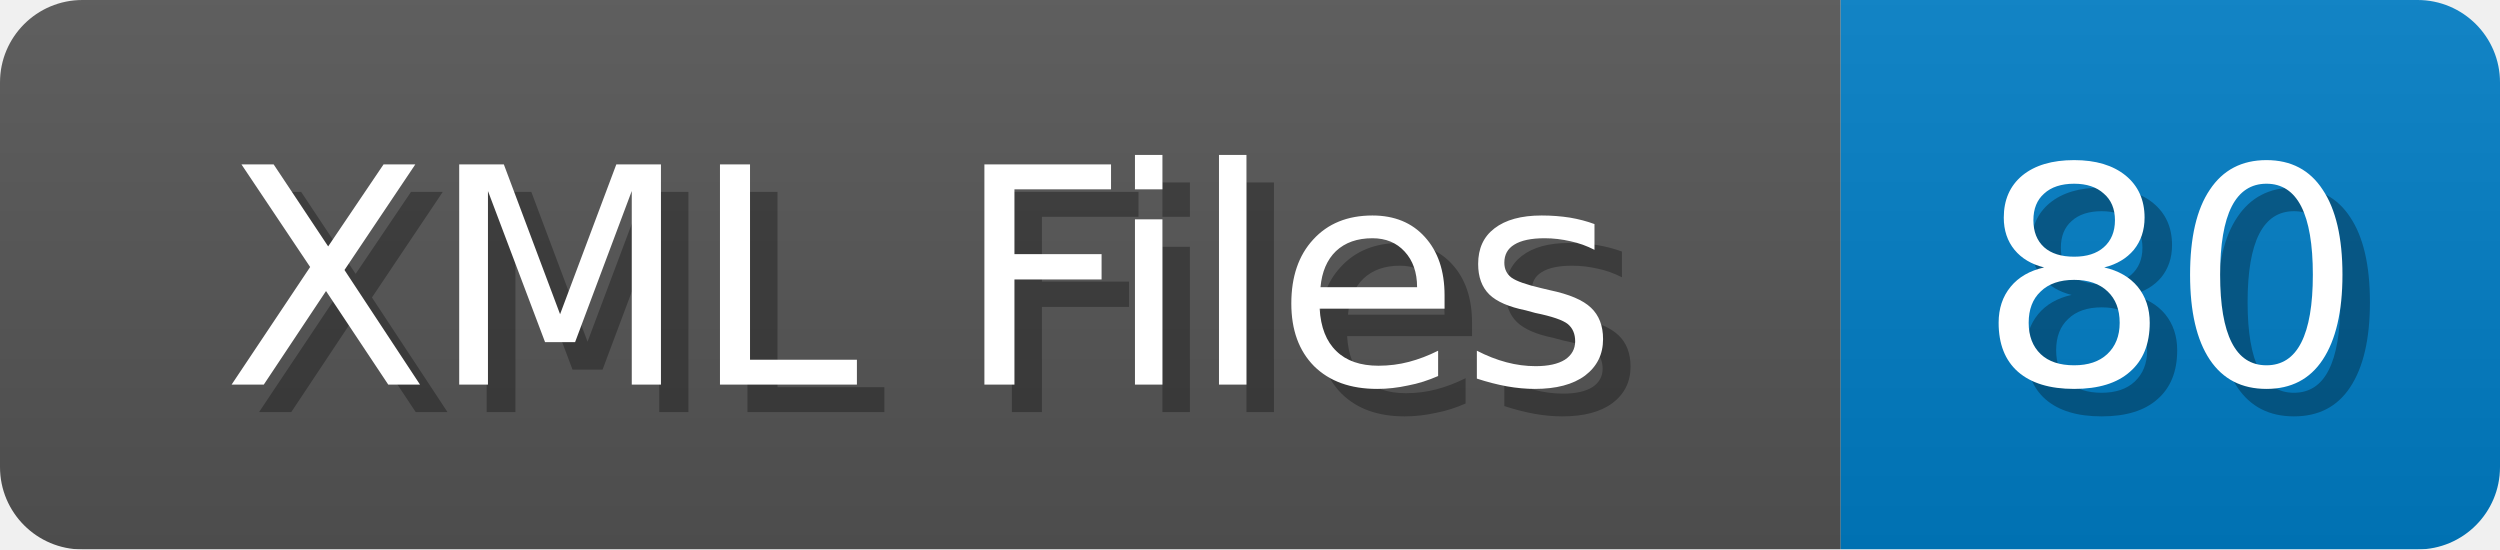
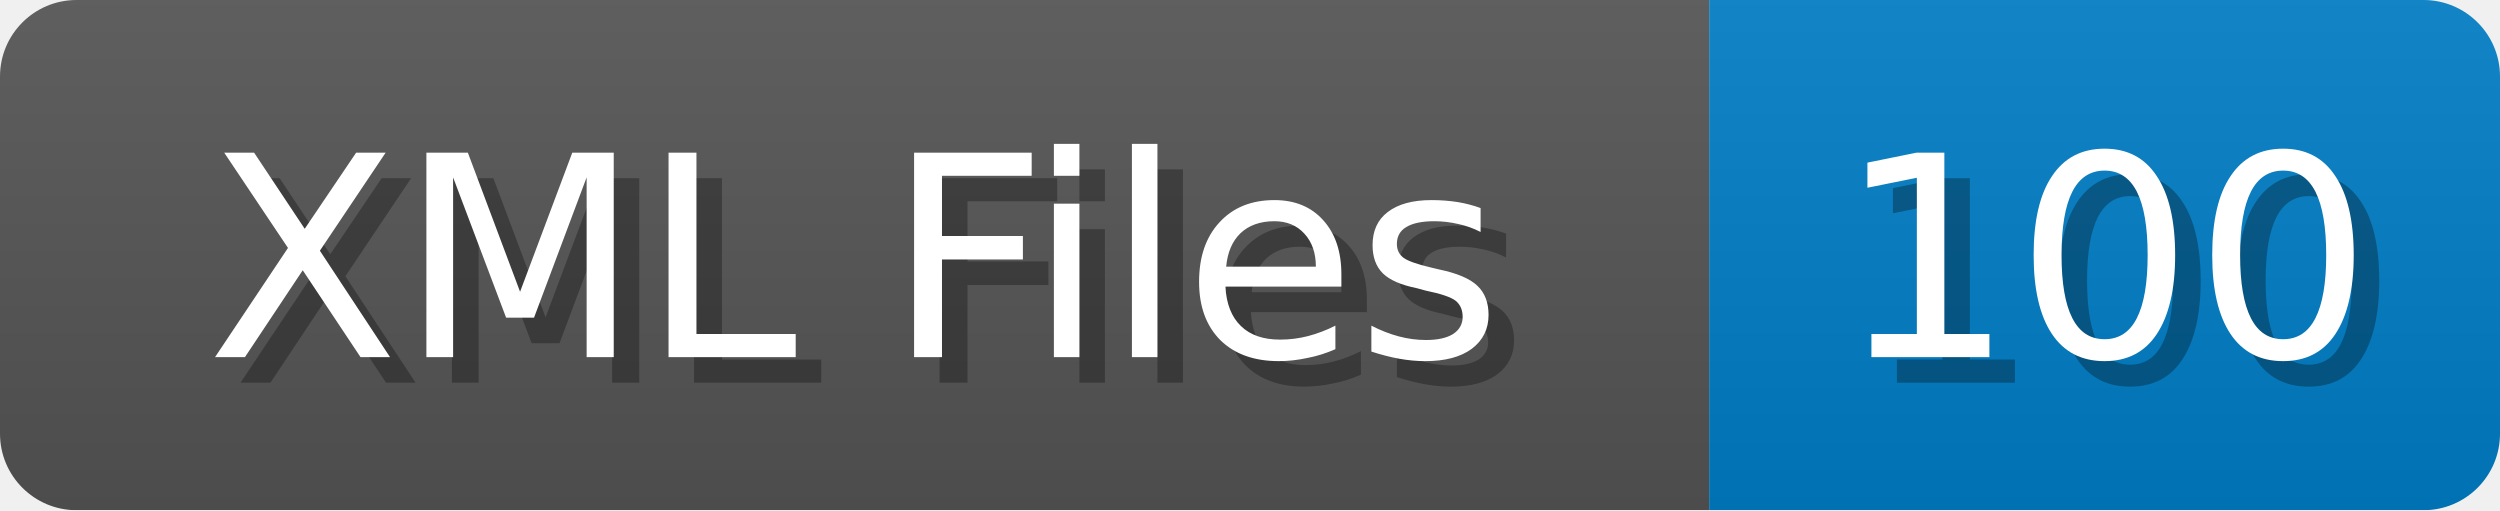
- <svg xmlns="http://www.w3.org/2000/svg" width="91" height="20">
+ <svg xmlns="http://www.w3.org/2000/svg" width="98" height="20">
  <linearGradient id="b" x2="0" y2="100%">
    <stop offset="0" stop-color="#bbb" stop-opacity=".1" />
    <stop offset="1" stop-opacity=".1" />
  </linearGradient>
  <mask id="anybadge_1">
-     <rect width="91" height="20" rx="3" fill="#fff" />
+     <rect width="98" height="20" rx="3" fill="#fff" />
  </mask>
  <g mask="url(#anybadge_1)">
    <path fill="#555" d="M0 0h67v20H0z" />
-     <path fill="#007ec6" d="M67 0h24v20H67z" />
-     <path fill="url(#b)" d="M0 0h91v20H0z" />
+     <path fill="#007ec6" d="M67 0h31v20H67z" />
+     <path fill="url(#b)" d="M0 0h98v20H0z" />
  </g>
  <g fill="#fff" text-anchor="middle" font-family="DejaVu Sans,Verdana,Geneva,sans-serif" font-size="11">
    <text x="34.5" y="15" fill="#010101" fill-opacity=".3">XML Files</text>
    <text x="33.5" y="14">XML Files</text>
  </g>
  <g fill="#fff" text-anchor="middle" font-family="DejaVu Sans,Verdana,Geneva,sans-serif" font-size="11">
-     <text x="80.0" y="15" fill="#010101" fill-opacity=".3">80</text>
-     <text x="79.0" y="14">80</text>
+     <text x="83.5" y="15" fill="#010101" fill-opacity=".3">100</text>
+     <text x="82.5" y="14">100</text>
  </g>
</svg>
